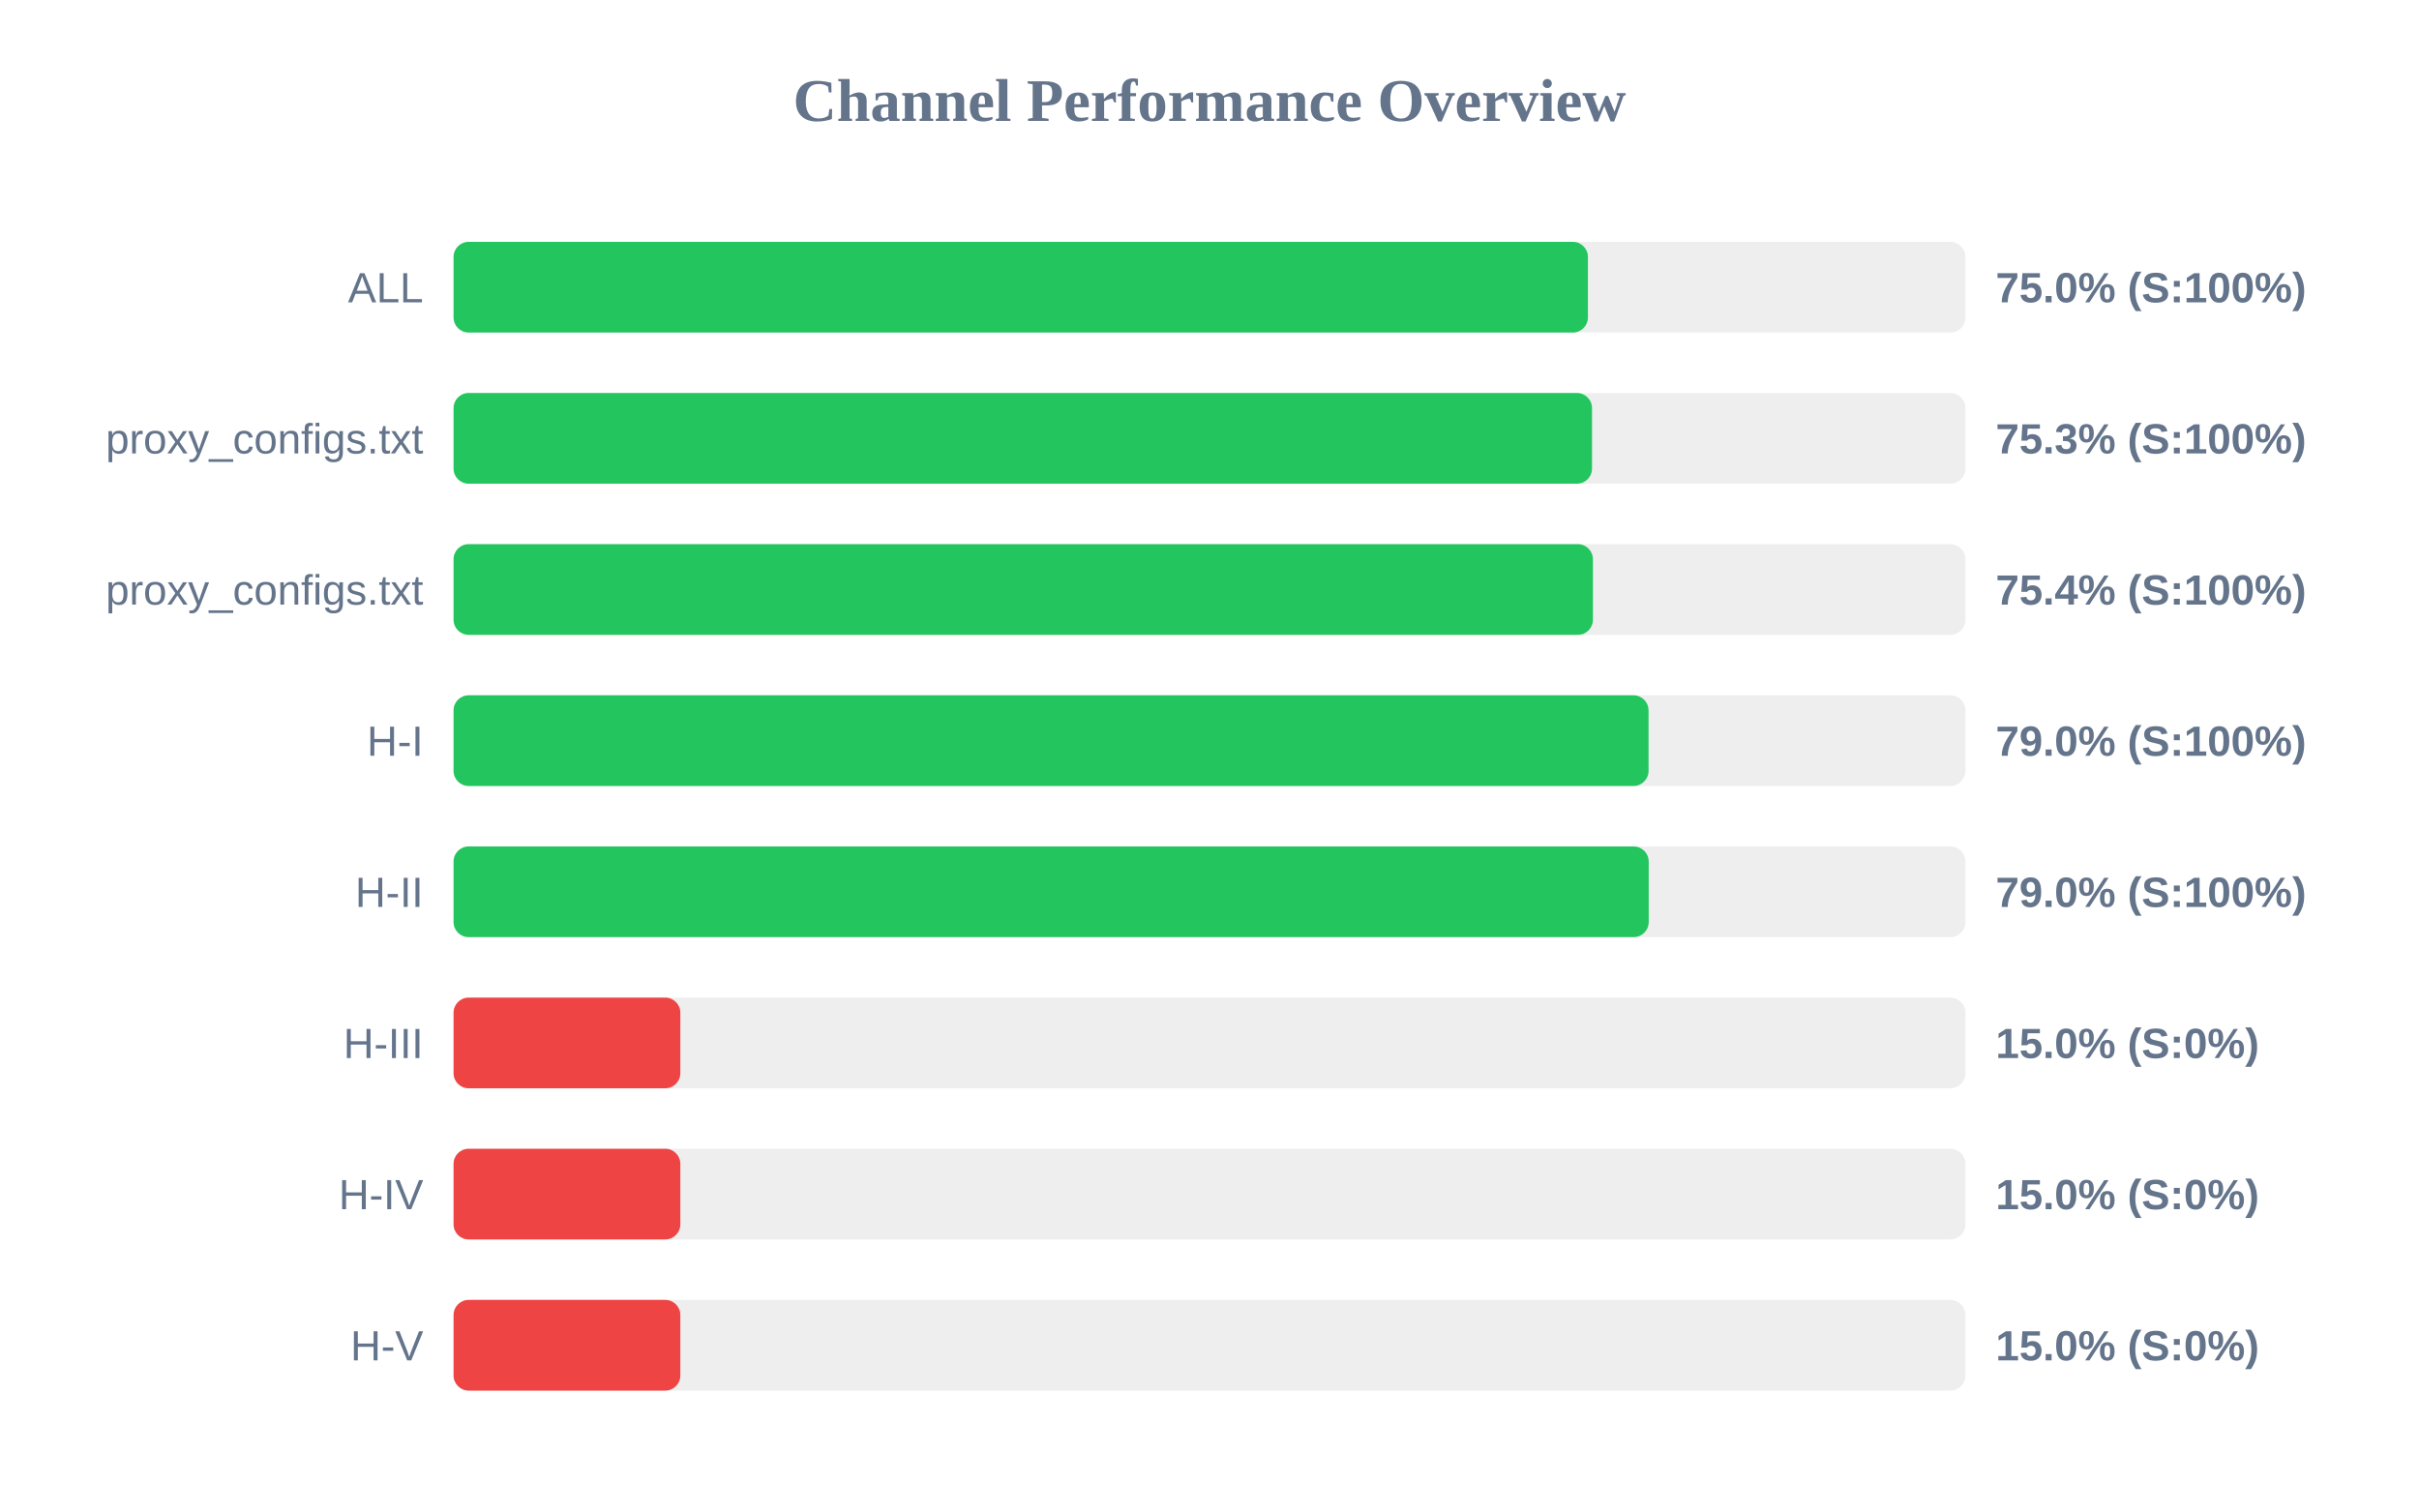
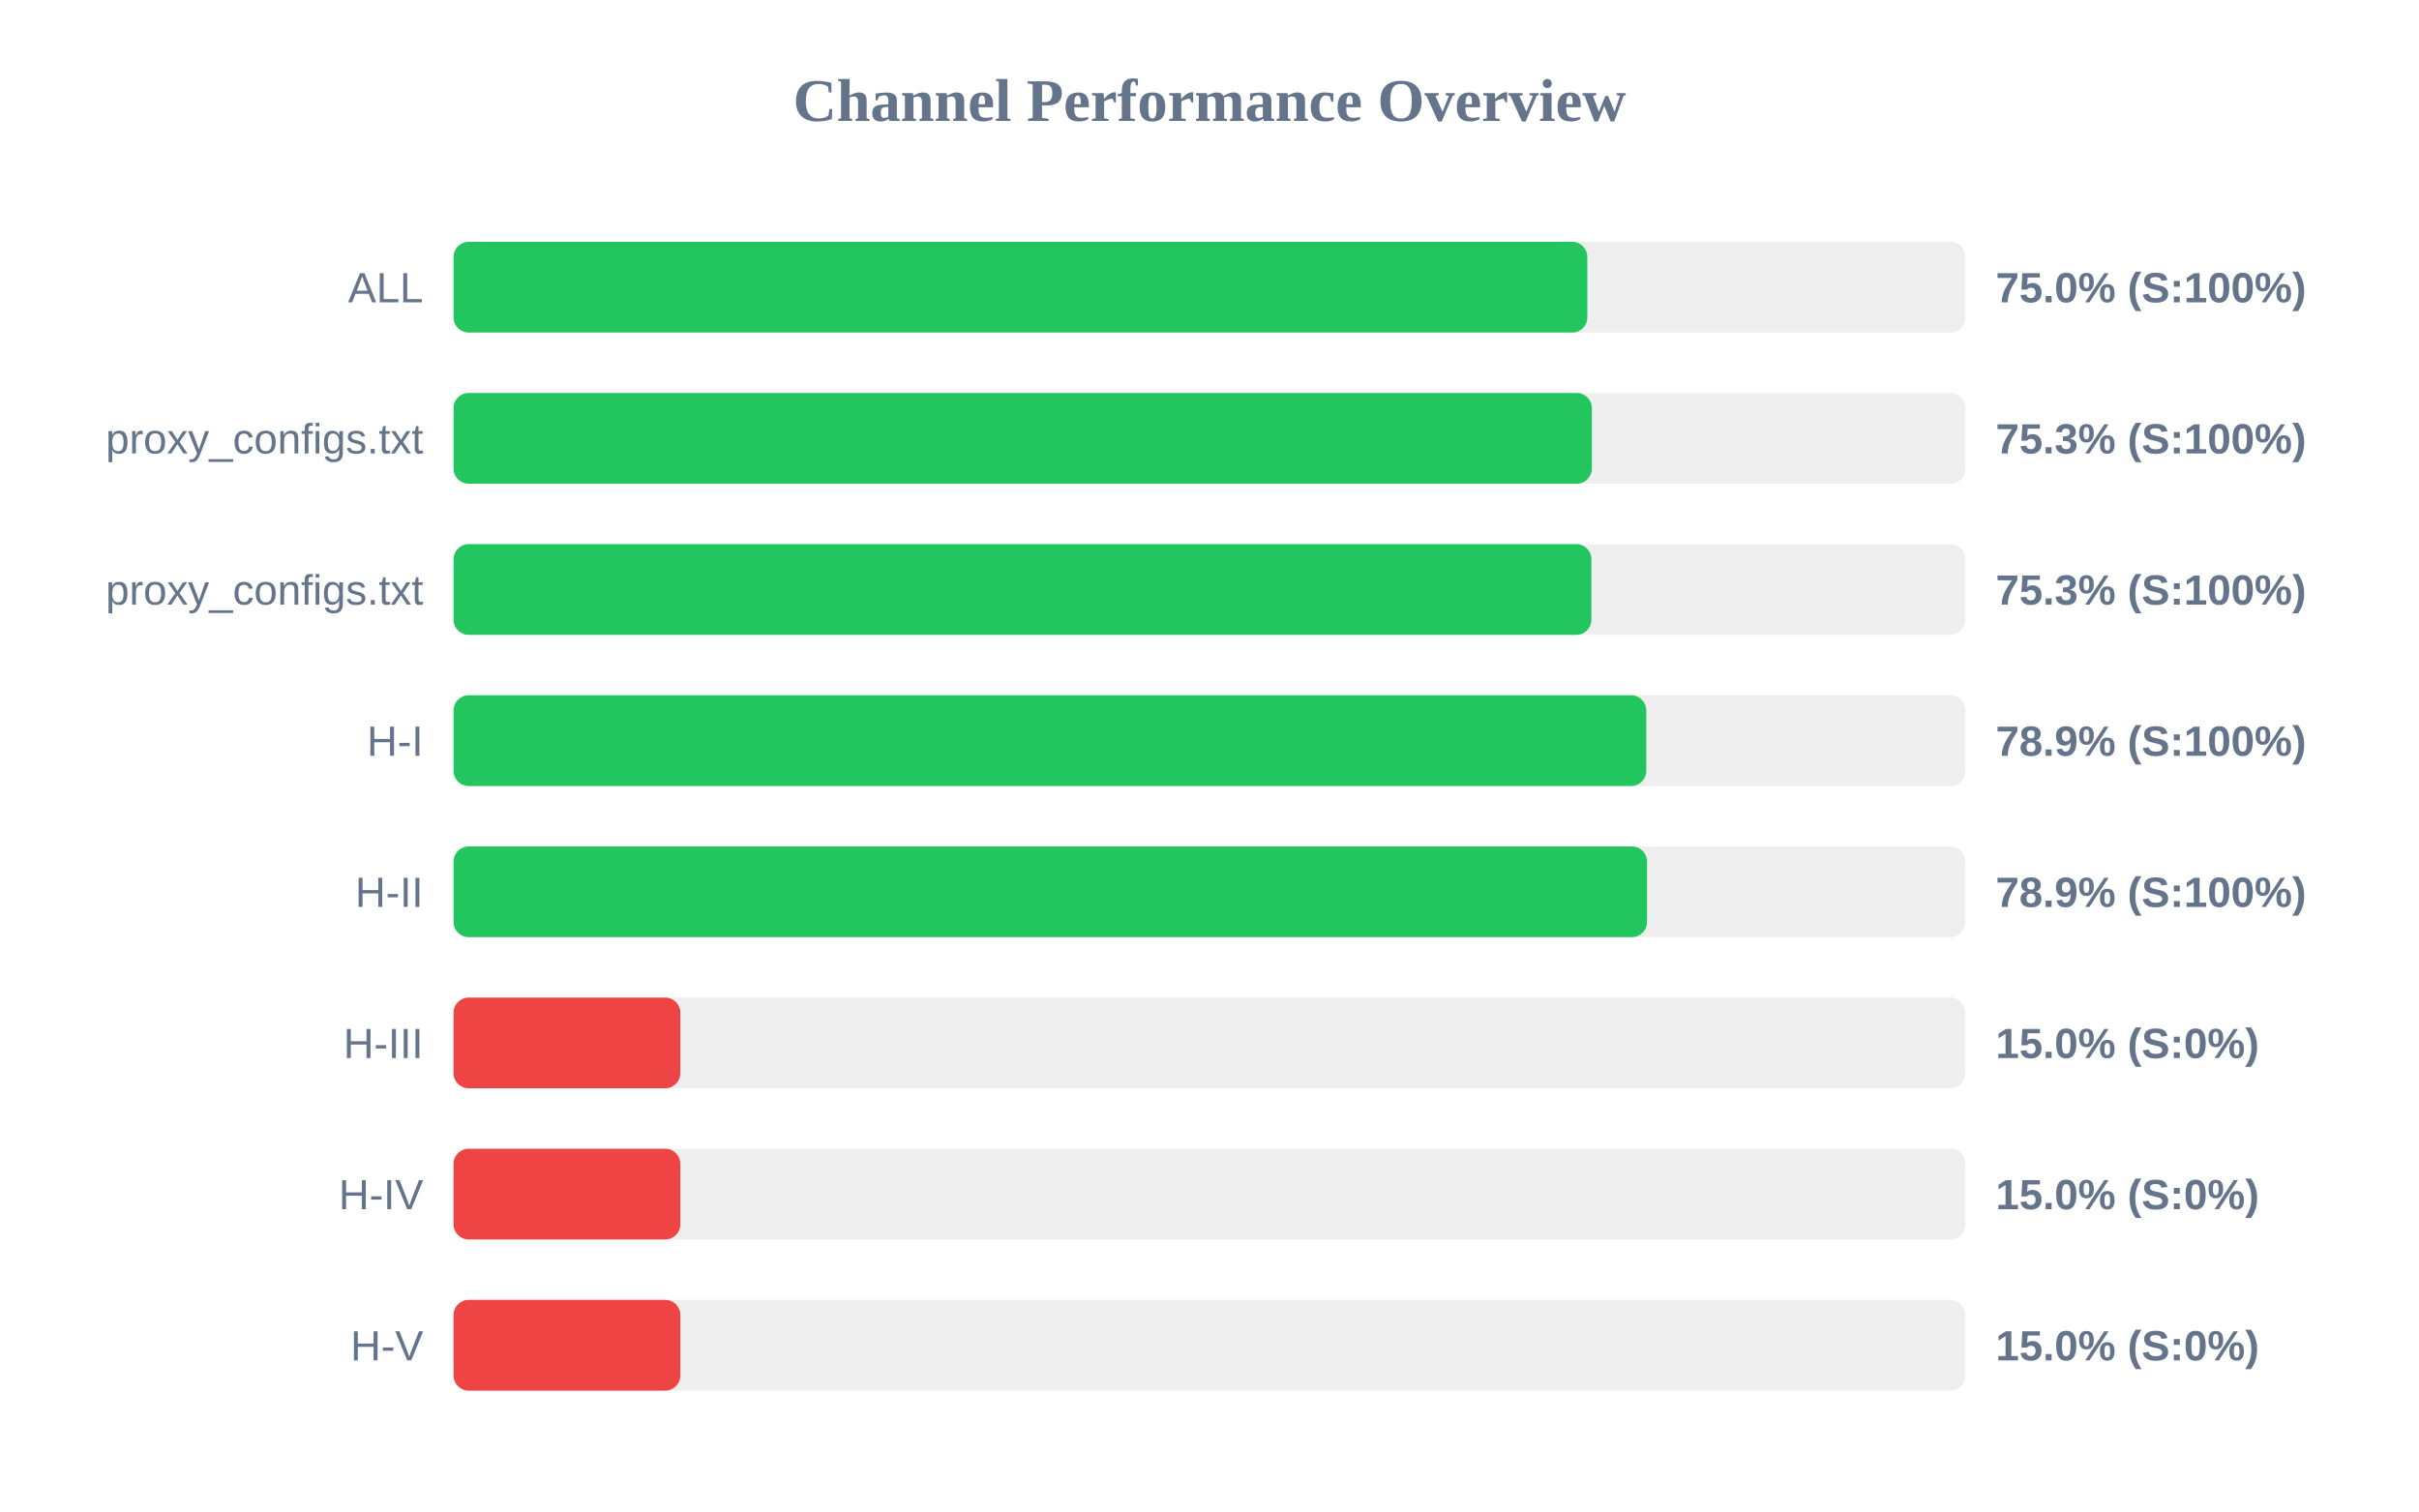
<svg xmlns="http://www.w3.org/2000/svg" width="800" height="500" version="1.1">
  <style>
        .row { font: 14px Arial; fill: #64748b; }
        .score { font: bold 14px Arial; fill: #64748b; }
    </style>
  <text x="400" y="40" text-anchor="middle" font-size="20px" font-weight="bold" fill="#64748b">Channel Performance Overview</text>
  <rect x="150" y="80" width="500" height="30" fill="#eee" rx="5" />
-   <rect x="150" y="80" width="375.15" height="30" fill="#22c55e" rx="5" />
+   <rect x="150" y="80" width="374.95" height="30" fill="#22c55e" rx="5" />
  <text x="140" y="100" text-anchor="end" class="row">ALL</text>
  <text x="660" y="100" text-anchor="start" class="score">75.0% (S:100%)</text>
  <rect x="150" y="130" width="500" height="30" fill="#eee" rx="5" />
-   <rect x="150" y="130" width="376.5" height="30" fill="#22c55e" rx="5" />
+   <rect x="150" y="130" width="376.45" height="30" fill="#22c55e" rx="5" />
  <text x="140" y="150" text-anchor="end" class="row">proxy_configs.txt</text>
  <text x="660" y="150" text-anchor="start" class="score">75.3% (S:100%)</text>
  <rect x="150" y="180" width="500" height="30" fill="#eee" rx="5" />
-   <rect x="150" y="180" width="376.8" height="30" fill="#22c55e" rx="5" />
+   <rect x="150" y="180" width="376.3" height="30" fill="#22c55e" rx="5" />
  <text x="140" y="200" text-anchor="end" class="row">proxy_configs.txt</text>
-   <text x="660" y="200" text-anchor="start" class="score">75.4% (S:100%)</text>
+   <text x="660" y="200" text-anchor="start" class="score">75.3% (S:100%)</text>
  <rect x="150" y="230" width="500" height="30" fill="#eee" rx="5" />
-   <rect x="150" y="230" width="395.2" height="30" fill="#22c55e" rx="5" />
+   <rect x="150" y="230" width="394.45" height="30" fill="#22c55e" rx="5" />
  <text x="140" y="250" text-anchor="end" class="row">H-I</text>
-   <text x="660" y="250" text-anchor="start" class="score">79.0% (S:100%)</text>
+   <text x="660" y="250" text-anchor="start" class="score">78.9% (S:100%)</text>
  <rect x="150" y="280" width="500" height="30" fill="#eee" rx="5" />
-   <rect x="150" y="280" width="395.25" height="30" fill="#22c55e" rx="5" />
+   <rect x="150" y="280" width="394.7" height="30" fill="#22c55e" rx="5" />
  <text x="140" y="300" text-anchor="end" class="row">H-II</text>
-   <text x="660" y="300" text-anchor="start" class="score">79.0% (S:100%)</text>
+   <text x="660" y="300" text-anchor="start" class="score">78.9% (S:100%)</text>
  <rect x="150" y="330" width="500" height="30" fill="#eee" rx="5" />
  <rect x="150" y="330" width="75.0" height="30" fill="#ef4444" rx="5" />
  <text x="140" y="350" text-anchor="end" class="row">H-III</text>
  <text x="660" y="350" text-anchor="start" class="score">15.0% (S:0%)</text>
  <rect x="150" y="380" width="500" height="30" fill="#eee" rx="5" />
  <rect x="150" y="380" width="75.0" height="30" fill="#ef4444" rx="5" />
  <text x="140" y="400" text-anchor="end" class="row">H-IV</text>
  <text x="660" y="400" text-anchor="start" class="score">15.0% (S:0%)</text>
  <rect x="150" y="430" width="500" height="30" fill="#eee" rx="5" />
  <rect x="150" y="430" width="75.0" height="30" fill="#ef4444" rx="5" />
  <text x="140" y="450" text-anchor="end" class="row">H-V</text>
  <text x="660" y="450" text-anchor="start" class="score">15.0% (S:0%)</text>
</svg>
